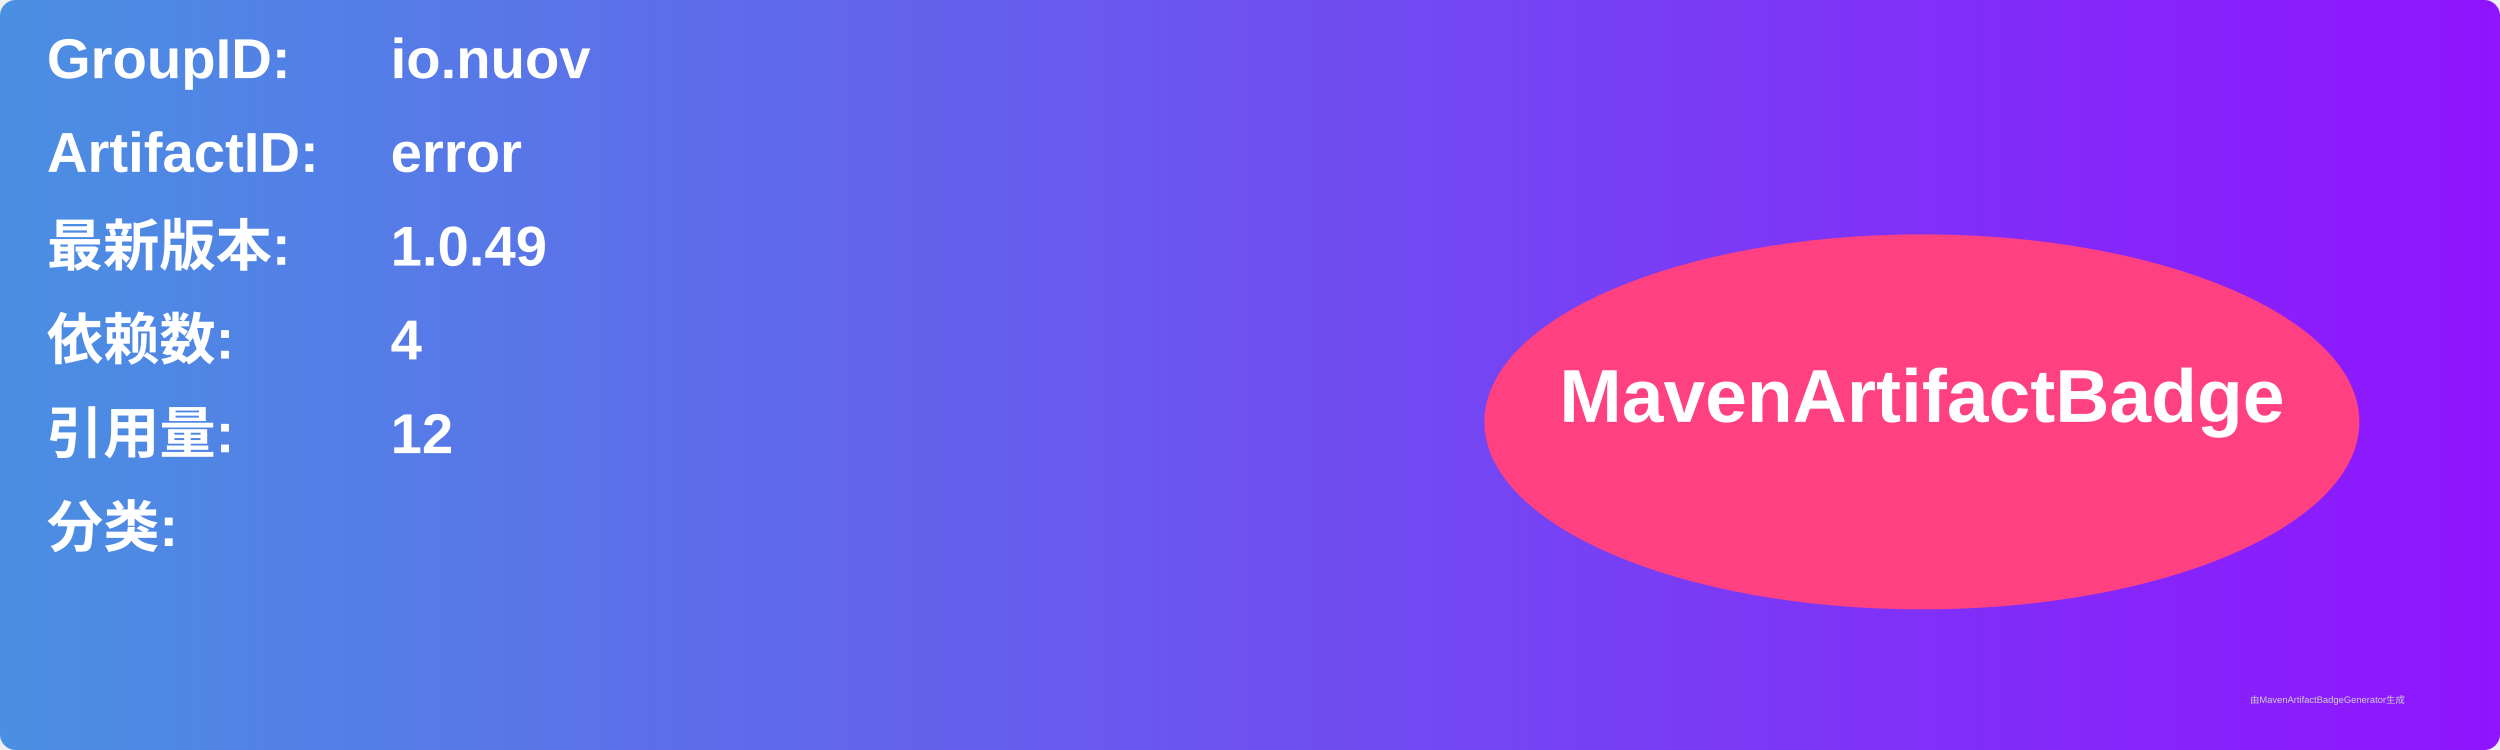
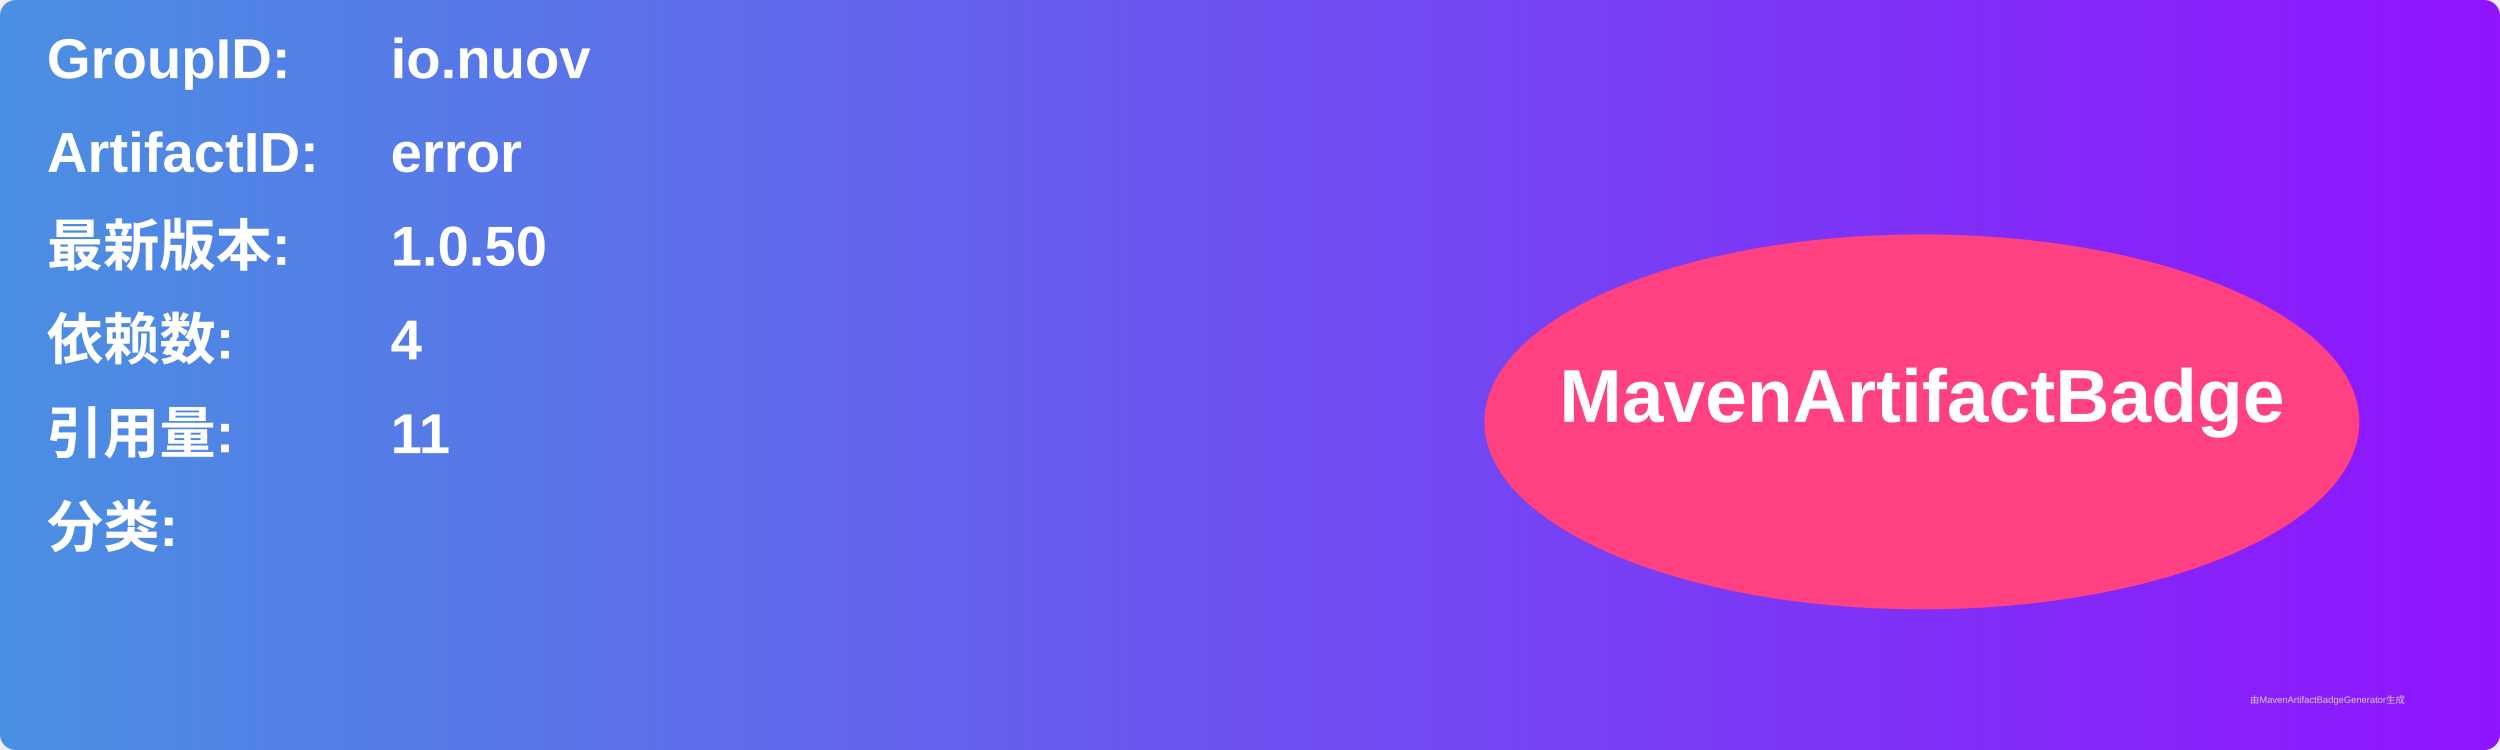
<svg xmlns="http://www.w3.org/2000/svg" width="800" height="240" viewBox="0 0 800 240">
  <linearGradient id="grad" x1="0%" y1="0%" x2="100%" y2="0%">
    <stop offset="0%" stop-color="#4a90e2" />
    <stop offset="100%" stop-color="#9013fe" />
  </linearGradient>
  <rect width="100%" height="100%" rx="5" ry="5" fill="url(#grad)" />
  <g transform="translate(15, 15)">
    <text x="0" y="10" font-family="Arial" font-size="18" fill="white" font-weight="bold" width="260">GroupID:</text>
    <text x="110" y="10" font-family="Arial" font-size="18" fill="white" font-weight="bold" width="460">io.nuov</text>
    <text x="0" y="40" font-family="Arial" font-size="18" fill="white" font-weight="bold" width="260">ArtifactID:</text>
    <text x="110" y="40" font-family="Arial" font-size="18" fill="white" font-weight="bold" width="460">error</text>
    <text x="0" y="70" font-family="Arial" font-size="18" fill="white" font-weight="bold">最新版本:</text>
    <text x="110" y="70" font-family="Arial" font-size="18" fill="white" font-weight="bold">
-       <tspan font-weight="bold">1.0.49</tspan>
+       <tspan font-weight="bold">1.0.50</tspan>
    </text>
    <text x="0" y="100" font-family="Arial" font-size="18" fill="white" font-weight="bold">依赖数: </text>
    <text x="110" y="100" font-family="Arial" font-size="18" fill="white">
      <tspan font-weight="bold">4</tspan>
    </text>
    <text x="0" y="130" font-family="Arial" font-size="18" fill="white" font-weight="bold">引用量: </text>
    <text x="110" y="130" font-family="Arial" font-size="18" fill="white">
-       <tspan font-weight="bold">12</tspan>
+       <tspan font-weight="bold">11</tspan>
    </text>
    <text x="0" y="160" font-family="Arial" font-size="18" fill="white" font-weight="bold">分类:</text>
    <text x="10" y="190" font-family="Arial" font-size="10" fill="white">
      <tspan font-weight="bold" />
    </text>
    <ellipse cx="600" cy="120" rx="140" ry="60" fill="#ff4081" />
    <text x="600" y="120" text-anchor="middle" font-family="Arial" font-size="24" fill="white" font-weight="bold">MavenArtifactBadge</text>
  </g>
  <text x="720" y="225" font-family="Arial" font-size="3" fill="#d0d0d0">由MavenArtifactBadgeGenerator生成</text>
</svg>
